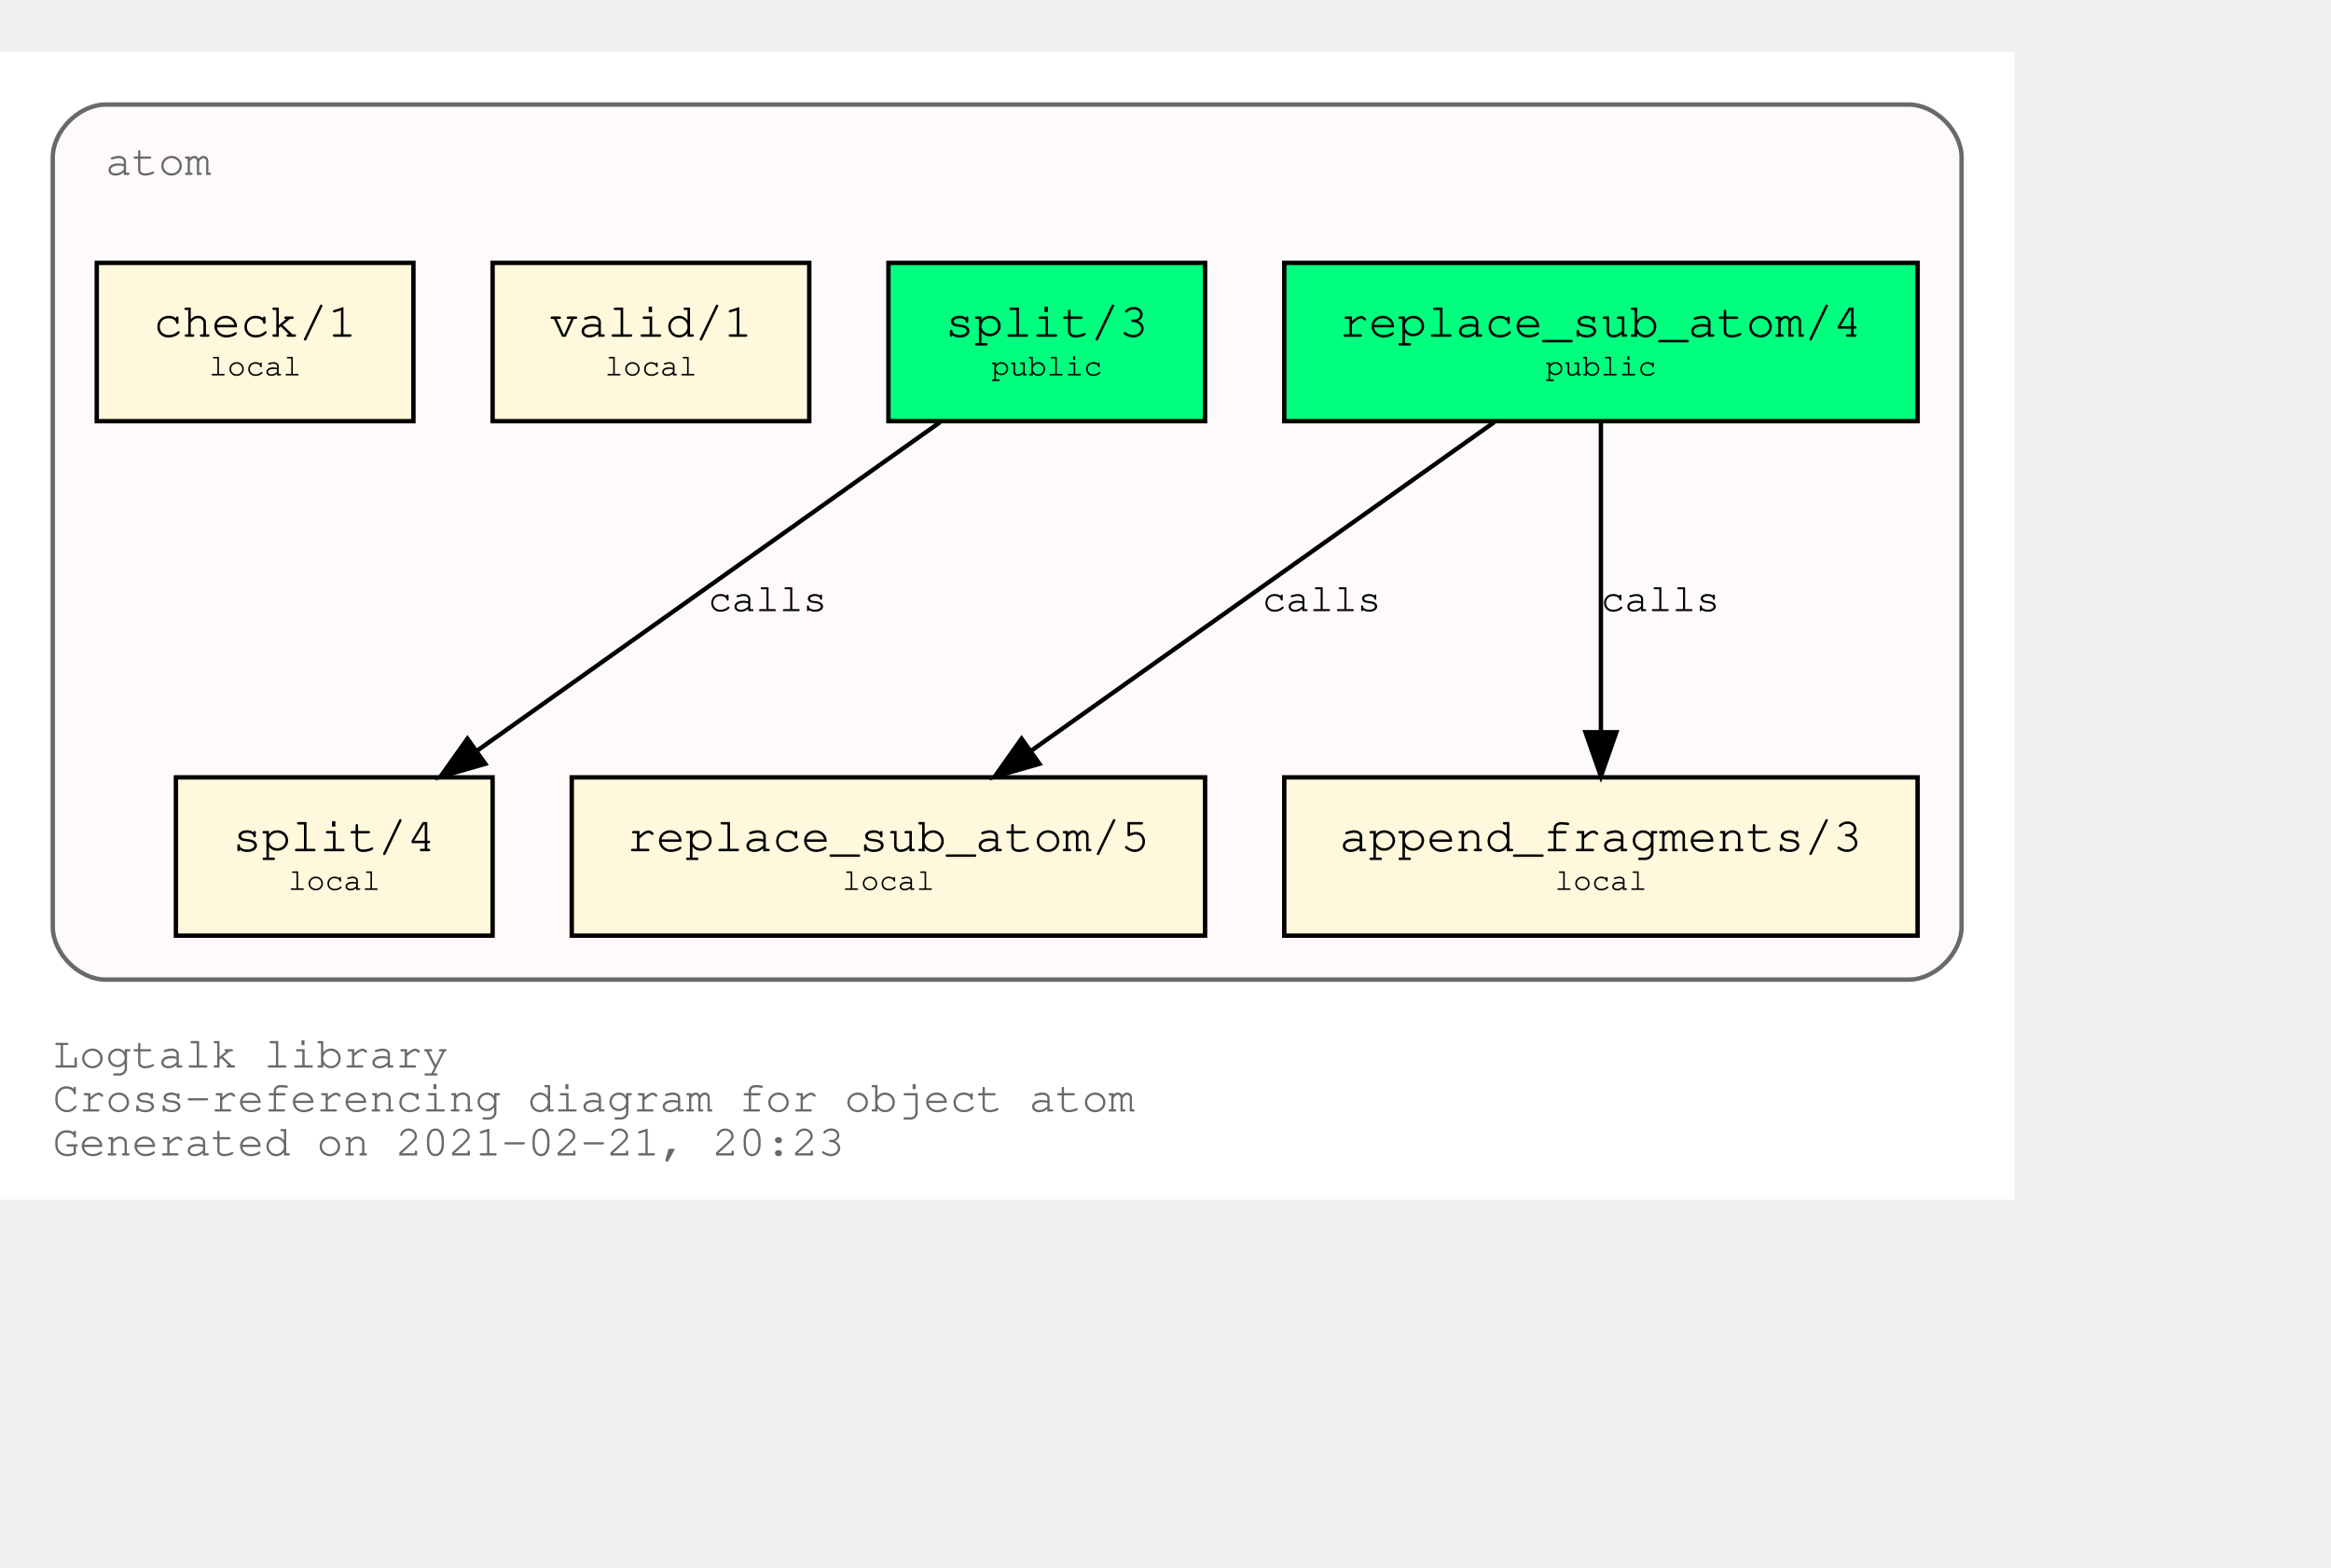
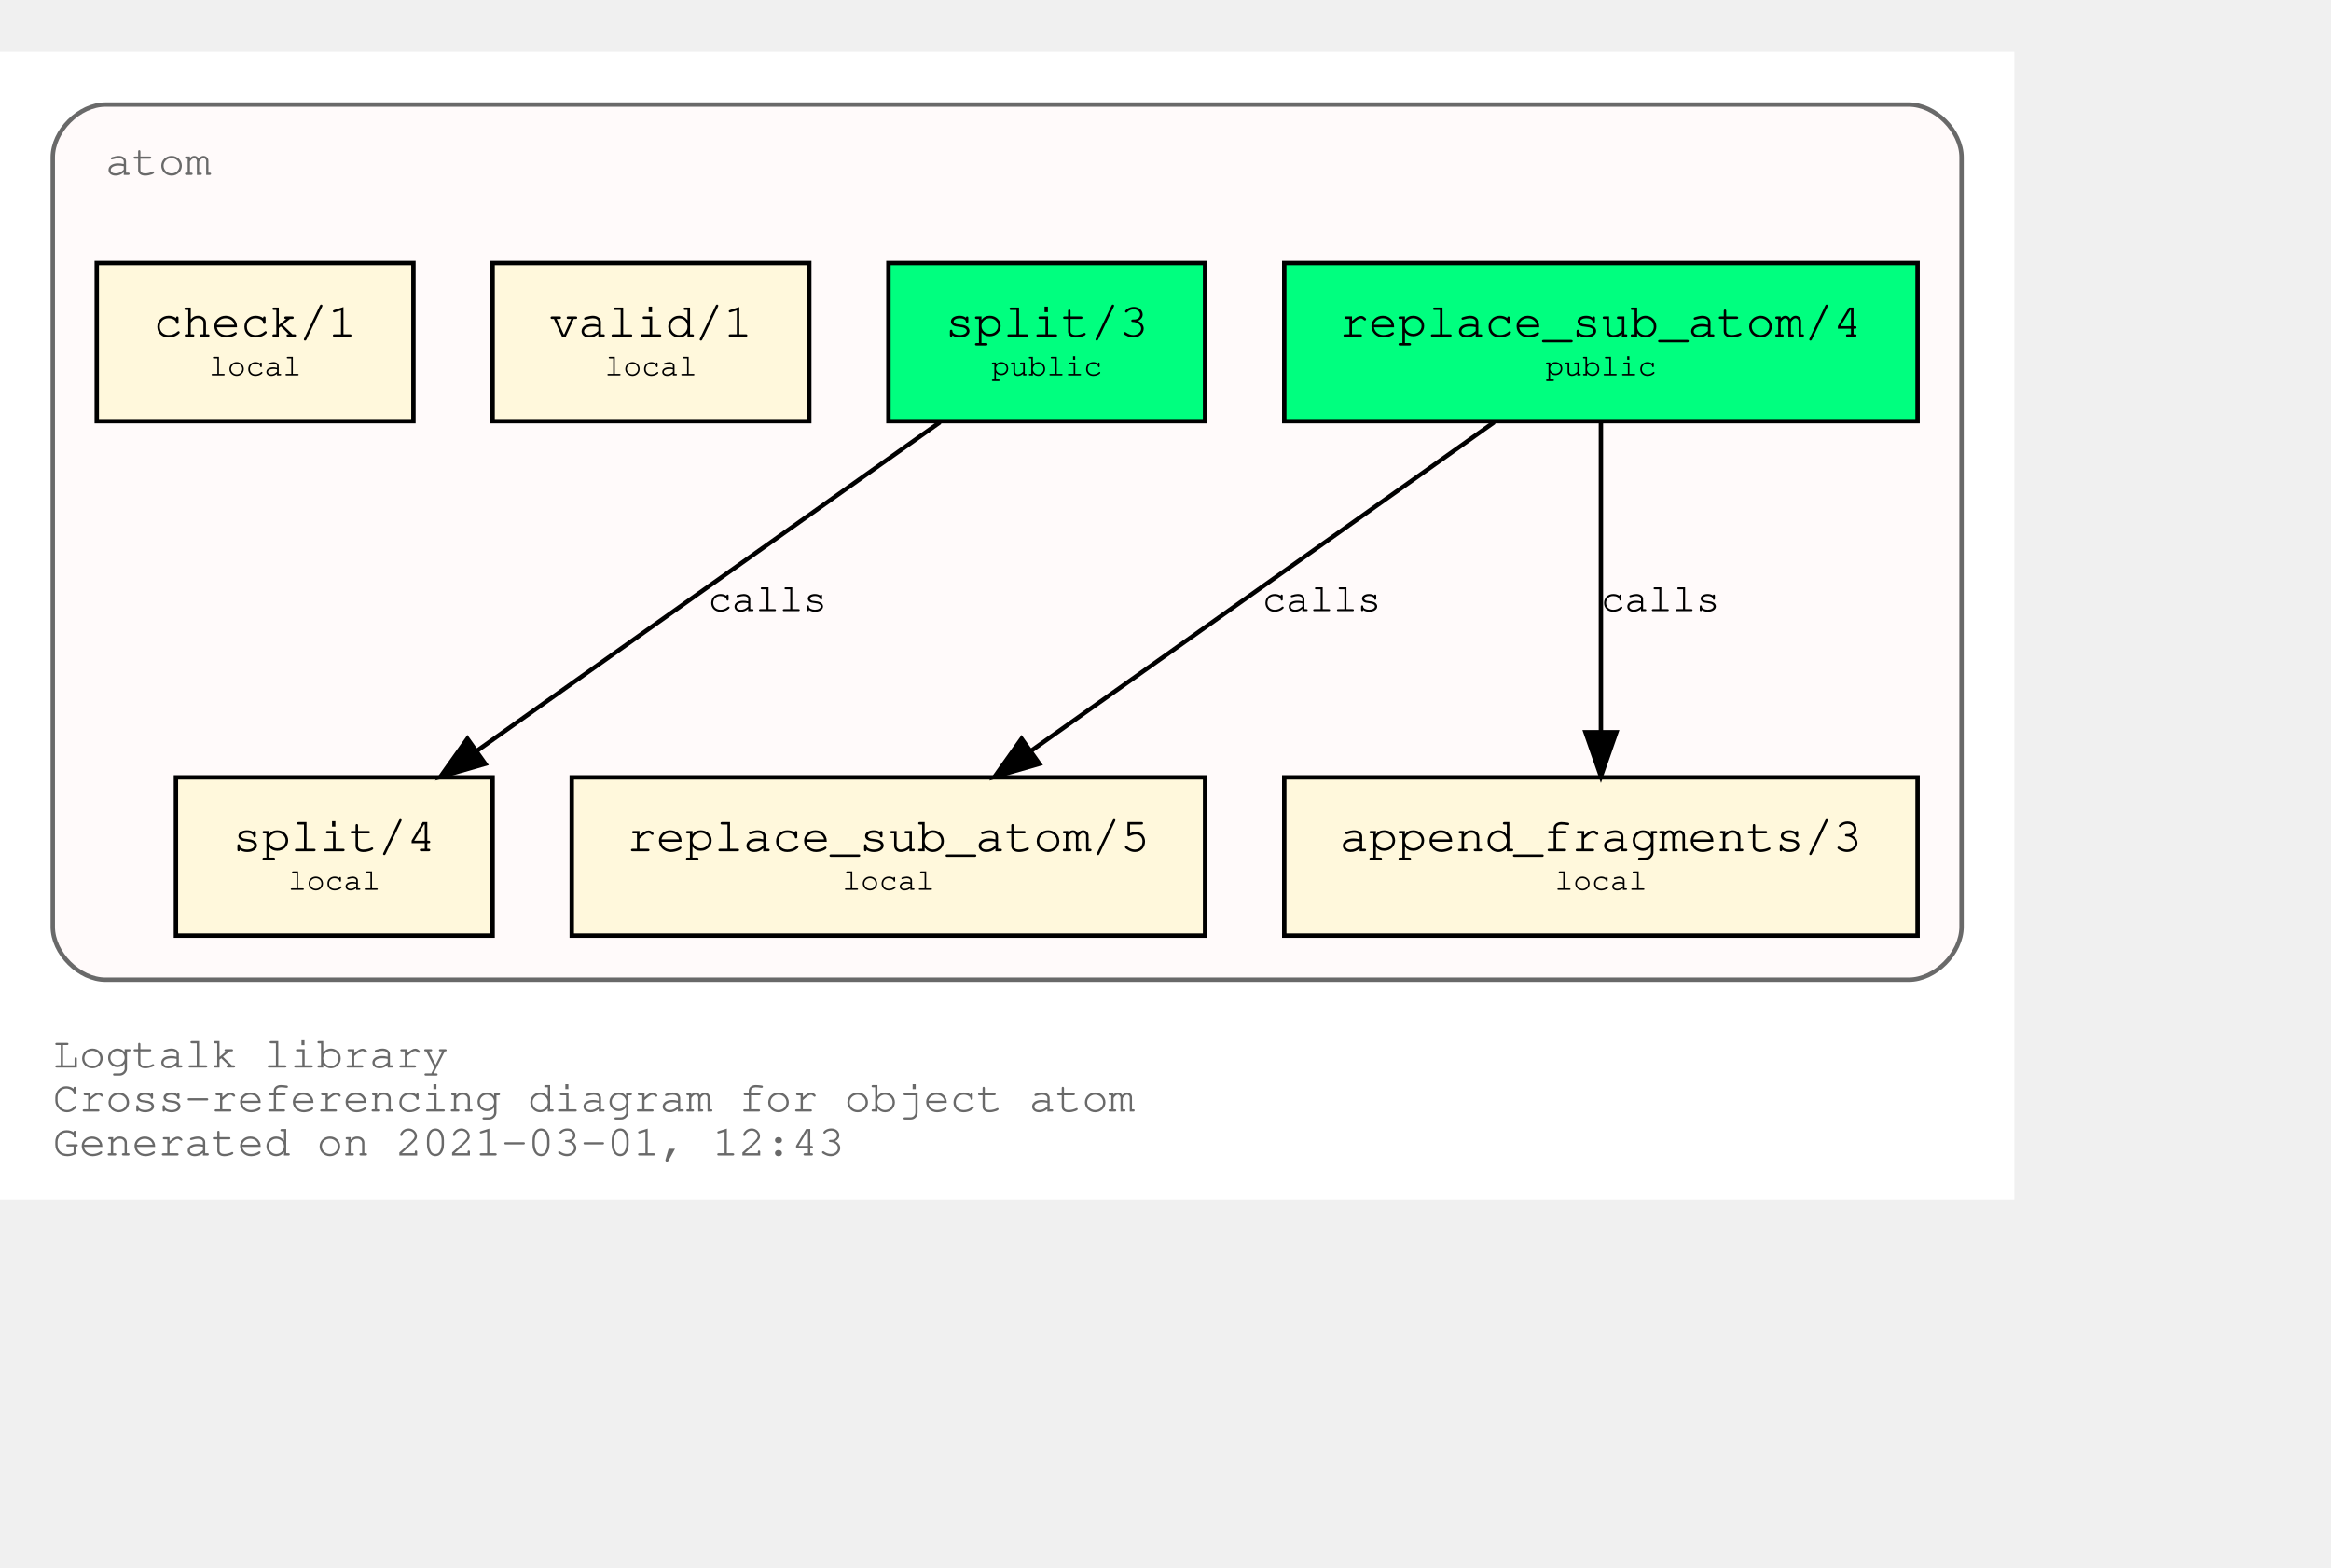
<svg xmlns="http://www.w3.org/2000/svg" xmlns:xlink="http://www.w3.org/1999/xlink" width="602pt" height="405pt" viewBox="72.00 72.00 530.00 333.00">
  <g id="graph0" class="graph" transform="scale(1 1) rotate(0) translate(76 329)">
    <polygon fill="white" stroke="transparent" points="-4,4 -4,-257 454,-257 454,4 -4,4" />
    <text text-anchor="start" x="8" y="-26" font-family="Courier,monospace" font-size="10.00" fill="dimgray">Logtalk library</text>
    <text text-anchor="start" x="8" y="-16" font-family="Courier,monospace" font-size="10.00" fill="dimgray">Cross-referencing diagram for object atom</text>
-     <text text-anchor="start" x="8" y="-6" font-family="Courier,monospace" font-size="10.00" fill="dimgray">Generated on 2021-02-21, 20:23</text>
+     <text text-anchor="start" x="8" y="-6" font-family="Courier,monospace" font-size="10.00" fill="dimgray">Generated on 2021-03-01, 12:43</text>
    <g id="clust1" class="cluster">
      <g id="a_clust1">
        <a xlink:title="atom">
          <path fill="snow" stroke="dimgray" d="M20,-46C20,-46 430,-46 430,-46 436,-46 442,-52 442,-58 442,-58 442,-233 442,-233 442,-239 436,-245 430,-245 430,-245 20,-245 20,-245 14,-245 8,-239 8,-233 8,-233 8,-58 8,-58 8,-52 14,-46 20,-46" />
          <g id="a_clust1_0">
-             <a xlink:href="https://github.com/LogtalkDotOrg/logtalk3/tree/569623e532f0d38451faa41574330ed0dd25047e/library/types/atom.lgt" xlink:title="https://github.com/LogtalkDotOrg/logtalk3/tree/569623e532f0d38451faa41574330ed0dd25047e/library/types/atom.lgt">
+             <a xlink:href="https://github.com/LogtalkDotOrg/logtalk3/tree/c4819ad5af1983a6020cde7012ceff6b842127e3/library/types/atom.lgt" xlink:title="https://github.com/LogtalkDotOrg/logtalk3/tree/c4819ad5af1983a6020cde7012ceff6b842127e3/library/types/atom.lgt">
              <text text-anchor="start" x="20" y="-229" font-family="Courier,monospace" font-size="10.00" fill="dimgray">atom</text>
            </a>
          </g>
        </a>
      </g>
    </g>
    <g id="node1" class="node">
      <g id="a_node1">
-         <a xlink:href="https://github.com/LogtalkDotOrg/logtalk3/tree/569623e532f0d38451faa41574330ed0dd25047e/library/types/atom.lgt#L32" xlink:title="https://github.com/LogtalkDotOrg/logtalk3/tree/569623e532f0d38451faa41574330ed0dd25047e/library/types/atom.lgt#L32">
+         <a xlink:href="https://github.com/LogtalkDotOrg/logtalk3/tree/c4819ad5af1983a6020cde7012ceff6b842127e3/library/types/atom.lgt#L32" xlink:title="https://github.com/LogtalkDotOrg/logtalk3/tree/c4819ad5af1983a6020cde7012ceff6b842127e3/library/types/atom.lgt#L32">
          <polygon fill="springgreen" stroke="black" points="432,-209 288,-209 288,-173 432,-173 432,-209" />
          <text text-anchor="start" x="295.8" y="-192.8" font-family="Courier,monospace" font-size="9.00"> </text>
          <text text-anchor="start" x="300.59" y="-192.2" font-family="Courier,monospace" font-size="11.00">replace_sub_atom/4</text>
          <text text-anchor="start" x="418.8" y="-192.8" font-family="Courier,monospace" font-size="9.00"> </text>
          <text text-anchor="start" x="295.8" y="-182.8" font-family="Courier,monospace" font-size="9.00"> </text>
          <text text-anchor="start" x="347.4" y="-183.4" font-family="Courier,monospace" font-size="7.00">public</text>
          <text text-anchor="start" x="418.8" y="-182.8" font-family="Courier,monospace" font-size="9.00"> </text>
        </a>
      </g>
    </g>
    <g id="node4" class="node">
      <g id="a_node4">
-         <a xlink:href="https://github.com/LogtalkDotOrg/logtalk3/tree/569623e532f0d38451faa41574330ed0dd25047e/library/types/atom.lgt#L54" xlink:title="https://github.com/LogtalkDotOrg/logtalk3/tree/569623e532f0d38451faa41574330ed0dd25047e/library/types/atom.lgt#L54">
+         <a xlink:href="https://github.com/LogtalkDotOrg/logtalk3/tree/c4819ad5af1983a6020cde7012ceff6b842127e3/library/types/atom.lgt#L54" xlink:title="https://github.com/LogtalkDotOrg/logtalk3/tree/c4819ad5af1983a6020cde7012ceff6b842127e3/library/types/atom.lgt#L54">
          <polygon fill="cornsilk" stroke="black" points="270,-92 126,-92 126,-56 270,-56 270,-92" />
          <text text-anchor="start" x="133.8" y="-75.8" font-family="Courier,monospace" font-size="9.00"> </text>
          <text text-anchor="start" x="138.59" y="-75.2" font-family="Courier,monospace" font-size="11.00">replace_sub_atom/5</text>
          <text text-anchor="start" x="256.8" y="-75.8" font-family="Courier,monospace" font-size="9.00"> </text>
          <text text-anchor="start" x="133.8" y="-65.8" font-family="Courier,monospace" font-size="9.00"> </text>
          <text text-anchor="start" x="187.5" y="-66.4" font-family="Courier,monospace" font-size="7.00">local</text>
          <text text-anchor="start" x="256.8" y="-65.8" font-family="Courier,monospace" font-size="9.00"> </text>
        </a>
      </g>
    </g>
    <g id="edge1" class="edge">
      <g id="a_edge1">
-         <a xlink:href="https://github.com/LogtalkDotOrg/logtalk3/tree/569623e532f0d38451faa41574330ed0dd25047e/library/types/atom.lgt#L46" xlink:title="calls">
+         <a xlink:href="https://github.com/LogtalkDotOrg/logtalk3/tree/c4819ad5af1983a6020cde7012ceff6b842127e3/library/types/atom.lgt#L46" xlink:title="calls">
          <path fill="none" stroke="black" d="M335.75,-172.78C307.75,-152.91 261.58,-120.13 230.49,-98.07" />
          <polygon fill="black" stroke="black" points="232.33,-95.08 222.15,-92.15 228.28,-100.79 232.33,-95.08" />
        </a>
      </g>
      <g id="a_edge1-label">
-         <a xlink:href="https://github.com/LogtalkDotOrg/logtalk3/tree/569623e532f0d38451faa41574330ed0dd25047e/library/types/atom.lgt#L46" xlink:title="https://github.com/LogtalkDotOrg/logtalk3/tree/569623e532f0d38451faa41574330ed0dd25047e/library/types/atom.lgt#L46">
+         <a xlink:href="https://github.com/LogtalkDotOrg/logtalk3/tree/c4819ad5af1983a6020cde7012ceff6b842127e3/library/types/atom.lgt#L46" xlink:title="https://github.com/LogtalkDotOrg/logtalk3/tree/c4819ad5af1983a6020cde7012ceff6b842127e3/library/types/atom.lgt#L46">
          <text text-anchor="start" x="283" y="-129.8" font-family="Courier,monospace" font-size="9.00">calls</text>
        </a>
      </g>
    </g>
    <g id="node5" class="node">
      <g id="a_node5">
-         <a xlink:href="https://github.com/LogtalkDotOrg/logtalk3/tree/569623e532f0d38451faa41574330ed0dd25047e/library/types/atom.lgt#L65" xlink:title="https://github.com/LogtalkDotOrg/logtalk3/tree/569623e532f0d38451faa41574330ed0dd25047e/library/types/atom.lgt#L65">
+         <a xlink:href="https://github.com/LogtalkDotOrg/logtalk3/tree/c4819ad5af1983a6020cde7012ceff6b842127e3/library/types/atom.lgt#L65" xlink:title="https://github.com/LogtalkDotOrg/logtalk3/tree/c4819ad5af1983a6020cde7012ceff6b842127e3/library/types/atom.lgt#L65">
          <polygon fill="cornsilk" stroke="black" points="432,-92 288,-92 288,-56 432,-56 432,-92" />
          <text text-anchor="start" x="295.8" y="-75.8" font-family="Courier,monospace" font-size="9.00"> </text>
          <text text-anchor="start" x="300.59" y="-75.2" font-family="Courier,monospace" font-size="11.00">append_fragments/3</text>
          <text text-anchor="start" x="418.8" y="-75.8" font-family="Courier,monospace" font-size="9.00"> </text>
          <text text-anchor="start" x="295.8" y="-65.8" font-family="Courier,monospace" font-size="9.00"> </text>
          <text text-anchor="start" x="349.5" y="-66.4" font-family="Courier,monospace" font-size="7.00">local</text>
          <text text-anchor="start" x="418.8" y="-65.8" font-family="Courier,monospace" font-size="9.00"> </text>
        </a>
      </g>
    </g>
    <g id="edge2" class="edge">
      <g id="a_edge2">
-         <a xlink:href="https://github.com/LogtalkDotOrg/logtalk3/tree/569623e532f0d38451faa41574330ed0dd25047e/library/types/atom.lgt#L46" xlink:title="calls">
+         <a xlink:href="https://github.com/LogtalkDotOrg/logtalk3/tree/c4819ad5af1983a6020cde7012ceff6b842127e3/library/types/atom.lgt#L46" xlink:title="calls">
          <path fill="none" stroke="black" d="M360,-172.53C360,-153.94 360,-124.24 360,-102.5" />
          <polygon fill="black" stroke="black" points="363.5,-102.25 360,-92.25 356.5,-102.25 363.5,-102.25" />
        </a>
      </g>
      <g id="a_edge2-label">
-         <a xlink:href="https://github.com/LogtalkDotOrg/logtalk3/tree/569623e532f0d38451faa41574330ed0dd25047e/library/types/atom.lgt#L46" xlink:title="https://github.com/LogtalkDotOrg/logtalk3/tree/569623e532f0d38451faa41574330ed0dd25047e/library/types/atom.lgt#L46">
+         <a xlink:href="https://github.com/LogtalkDotOrg/logtalk3/tree/c4819ad5af1983a6020cde7012ceff6b842127e3/library/types/atom.lgt#L46" xlink:title="https://github.com/LogtalkDotOrg/logtalk3/tree/c4819ad5af1983a6020cde7012ceff6b842127e3/library/types/atom.lgt#L46">
          <text text-anchor="start" x="360" y="-129.8" font-family="Courier,monospace" font-size="9.00">calls</text>
        </a>
      </g>
    </g>
    <g id="node2" class="node">
      <g id="a_node2">
-         <a xlink:href="https://github.com/LogtalkDotOrg/logtalk3/tree/569623e532f0d38451faa41574330ed0dd25047e/library/types/atom.lgt#L39" xlink:title="https://github.com/LogtalkDotOrg/logtalk3/tree/569623e532f0d38451faa41574330ed0dd25047e/library/types/atom.lgt#L39">
+         <a xlink:href="https://github.com/LogtalkDotOrg/logtalk3/tree/c4819ad5af1983a6020cde7012ceff6b842127e3/library/types/atom.lgt#L39" xlink:title="https://github.com/LogtalkDotOrg/logtalk3/tree/c4819ad5af1983a6020cde7012ceff6b842127e3/library/types/atom.lgt#L39">
          <polygon fill="springgreen" stroke="black" points="270,-209 198,-209 198,-173 270,-173 270,-209" />
          <text text-anchor="start" x="205.8" y="-192.8" font-family="Courier,monospace" font-size="9.00"> </text>
          <text text-anchor="start" x="210.9" y="-192.2" font-family="Courier,monospace" font-size="11.00">split/3</text>
          <text text-anchor="start" x="256.8" y="-192.8" font-family="Courier,monospace" font-size="9.00"> </text>
          <text text-anchor="start" x="205.8" y="-182.8" font-family="Courier,monospace" font-size="9.00"> </text>
          <text text-anchor="start" x="221.4" y="-183.4" font-family="Courier,monospace" font-size="7.00">public</text>
          <text text-anchor="start" x="256.8" y="-182.8" font-family="Courier,monospace" font-size="9.00"> </text>
        </a>
      </g>
    </g>
    <g id="node6" class="node">
      <g id="a_node6">
-         <a xlink:href="https://github.com/LogtalkDotOrg/logtalk3/tree/569623e532f0d38451faa41574330ed0dd25047e/library/types/atom.lgt#L77" xlink:title="https://github.com/LogtalkDotOrg/logtalk3/tree/569623e532f0d38451faa41574330ed0dd25047e/library/types/atom.lgt#L77">
+         <a xlink:href="https://github.com/LogtalkDotOrg/logtalk3/tree/c4819ad5af1983a6020cde7012ceff6b842127e3/library/types/atom.lgt#L77" xlink:title="https://github.com/LogtalkDotOrg/logtalk3/tree/c4819ad5af1983a6020cde7012ceff6b842127e3/library/types/atom.lgt#L77">
          <polygon fill="cornsilk" stroke="black" points="108,-92 36,-92 36,-56 108,-56 108,-92" />
          <text text-anchor="start" x="43.8" y="-75.8" font-family="Courier,monospace" font-size="9.00"> </text>
          <text text-anchor="start" x="48.9" y="-75.2" font-family="Courier,monospace" font-size="11.00">split/4</text>
          <text text-anchor="start" x="94.8" y="-75.8" font-family="Courier,monospace" font-size="9.00"> </text>
          <text text-anchor="start" x="43.8" y="-65.8" font-family="Courier,monospace" font-size="9.00"> </text>
          <text text-anchor="start" x="61.5" y="-66.4" font-family="Courier,monospace" font-size="7.00">local</text>
          <text text-anchor="start" x="94.8" y="-65.8" font-family="Courier,monospace" font-size="9.00"> </text>
        </a>
      </g>
    </g>
    <g id="edge3" class="edge">
      <g id="a_edge3">
-         <a xlink:href="https://github.com/LogtalkDotOrg/logtalk3/tree/569623e532f0d38451faa41574330ed0dd25047e/library/types/atom.lgt#L70" xlink:title="calls">
+         <a xlink:href="https://github.com/LogtalkDotOrg/logtalk3/tree/c4819ad5af1983a6020cde7012ceff6b842127e3/library/types/atom.lgt#L70" xlink:title="calls">
          <path fill="none" stroke="black" d="M209.75,-172.78C181.75,-152.91 135.58,-120.13 104.49,-98.07" />
          <polygon fill="black" stroke="black" points="106.33,-95.08 96.15,-92.15 102.28,-100.79 106.33,-95.08" />
        </a>
      </g>
      <g id="a_edge3-label">
-         <a xlink:href="https://github.com/LogtalkDotOrg/logtalk3/tree/569623e532f0d38451faa41574330ed0dd25047e/library/types/atom.lgt#L70" xlink:title="https://github.com/LogtalkDotOrg/logtalk3/tree/569623e532f0d38451faa41574330ed0dd25047e/library/types/atom.lgt#L70">
+         <a xlink:href="https://github.com/LogtalkDotOrg/logtalk3/tree/c4819ad5af1983a6020cde7012ceff6b842127e3/library/types/atom.lgt#L70" xlink:title="https://github.com/LogtalkDotOrg/logtalk3/tree/c4819ad5af1983a6020cde7012ceff6b842127e3/library/types/atom.lgt#L70">
          <text text-anchor="start" x="157" y="-129.8" font-family="Courier,monospace" font-size="9.00">calls</text>
        </a>
      </g>
    </g>
    <g id="node3" class="node">
      <g id="a_node3">
-         <a xlink:href="https://github.com/LogtalkDotOrg/logtalk3/tree/569623e532f0d38451faa41574330ed0dd25047e/library/types/atom.lgt#L88" xlink:title="https://github.com/LogtalkDotOrg/logtalk3/tree/569623e532f0d38451faa41574330ed0dd25047e/library/types/atom.lgt#L88">
+         <a xlink:href="https://github.com/LogtalkDotOrg/logtalk3/tree/c4819ad5af1983a6020cde7012ceff6b842127e3/library/types/atom.lgt#L88" xlink:title="https://github.com/LogtalkDotOrg/logtalk3/tree/c4819ad5af1983a6020cde7012ceff6b842127e3/library/types/atom.lgt#L88">
          <polygon fill="cornsilk" stroke="black" points="180,-209 108,-209 108,-173 180,-173 180,-209" />
          <text text-anchor="start" x="115.8" y="-192.8" font-family="Courier,monospace" font-size="9.00"> </text>
          <text text-anchor="start" x="120.9" y="-192.2" font-family="Courier,monospace" font-size="11.00">valid/1</text>
          <text text-anchor="start" x="166.8" y="-192.8" font-family="Courier,monospace" font-size="9.00"> </text>
          <text text-anchor="start" x="115.8" y="-182.8" font-family="Courier,monospace" font-size="9.00"> </text>
          <text text-anchor="start" x="133.5" y="-183.4" font-family="Courier,monospace" font-size="7.00">local</text>
          <text text-anchor="start" x="166.8" y="-182.8" font-family="Courier,monospace" font-size="9.00"> </text>
        </a>
      </g>
    </g>
    <g id="node7" class="node">
      <g id="a_node7">
-         <a xlink:href="https://github.com/LogtalkDotOrg/logtalk3/tree/569623e532f0d38451faa41574330ed0dd25047e/library/types/atom.lgt#L91" xlink:title="https://github.com/LogtalkDotOrg/logtalk3/tree/569623e532f0d38451faa41574330ed0dd25047e/library/types/atom.lgt#L91">
+         <a xlink:href="https://github.com/LogtalkDotOrg/logtalk3/tree/c4819ad5af1983a6020cde7012ceff6b842127e3/library/types/atom.lgt#L91" xlink:title="https://github.com/LogtalkDotOrg/logtalk3/tree/c4819ad5af1983a6020cde7012ceff6b842127e3/library/types/atom.lgt#L91">
          <polygon fill="cornsilk" stroke="black" points="90,-209 18,-209 18,-173 90,-173 90,-209" />
          <text text-anchor="start" x="25.8" y="-192.8" font-family="Courier,monospace" font-size="9.00"> </text>
          <text text-anchor="start" x="30.9" y="-192.2" font-family="Courier,monospace" font-size="11.00">check/1</text>
          <text text-anchor="start" x="76.8" y="-192.8" font-family="Courier,monospace" font-size="9.00"> </text>
          <text text-anchor="start" x="25.8" y="-182.8" font-family="Courier,monospace" font-size="9.00"> </text>
          <text text-anchor="start" x="43.5" y="-183.4" font-family="Courier,monospace" font-size="7.00">local</text>
          <text text-anchor="start" x="76.8" y="-182.8" font-family="Courier,monospace" font-size="9.00"> </text>
        </a>
      </g>
    </g>
  </g>
</svg>
